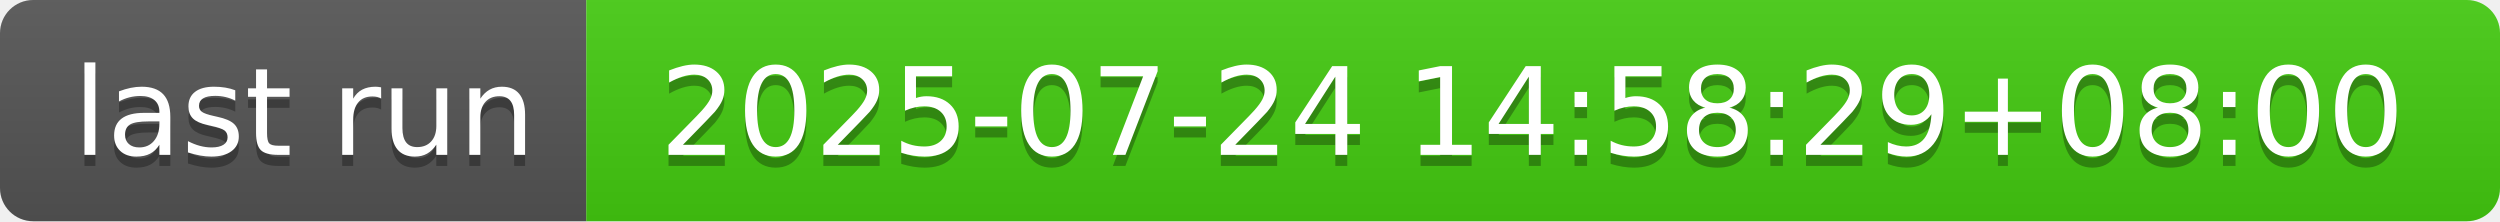
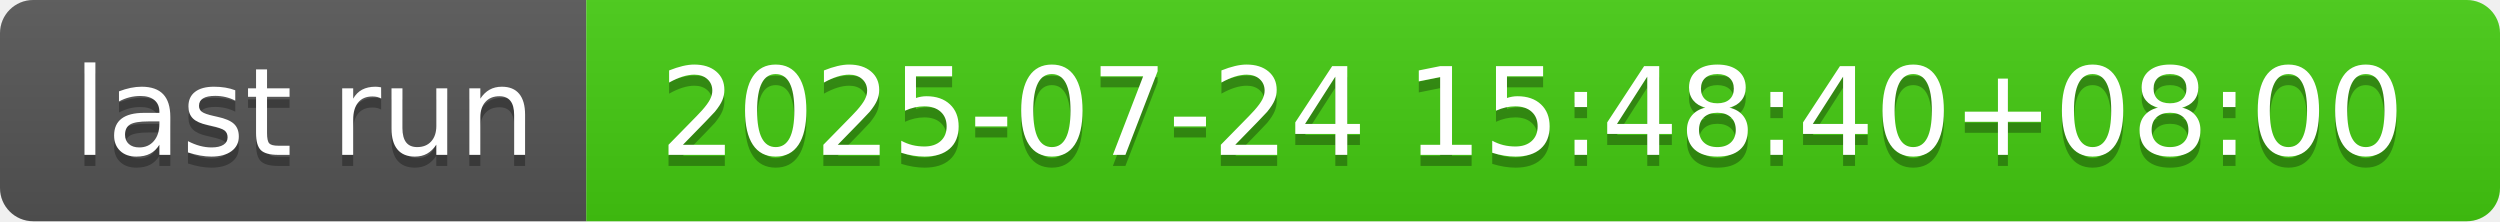
- <svg xmlns="http://www.w3.org/2000/svg" width="226" height="20" role="img" aria-label="last run: 2025-07-24 14:58:29+08:00">
+ <svg xmlns="http://www.w3.org/2000/svg" width="226" height="20" role="img" aria-label="last run: 2025-07-24 15:48:40+08:00">
  <linearGradient id="s" x2="0" y2="100%">
    <stop offset="0" stop-color="#bbb" stop-opacity=".1" />
    <stop offset="1" stop-opacity=".1" />
  </linearGradient>
  <clipPath id="r">
    <rect width="226" height="20" rx="3" fill="#fff" />
  </clipPath>
  <g clip-path="url(#r)">
    <rect width="53" height="20" fill="#555" />
    <rect x="53" width="173" height="20" fill="#4c1" />
    <rect width="226" height="20" fill="url(#s)" />
  </g>
  <g fill="#fff" text-anchor="middle" font-family="Verdana,Geneva,DejaVu Sans,sans-serif" text-rendering="geometricPrecision" font-size="110">
    <text aria-hidden="true" x="275" y="150" fill="#010101" fill-opacity=".3" transform="scale(.1)" textLength="430">last run</text>
    <text x="275" y="140" transform="scale(.1)" fill="#fff" textLength="430">last run</text>
-     <text aria-hidden="true" x="1385" y="150" fill="#010101" fill-opacity=".3" transform="scale(.1)" textLength="1630">2025-07-24 14:58:29+08:00</text>
-     <text x="1385" y="140" transform="scale(.1)" fill="#fff" textLength="1630">2025-07-24 14:58:29+08:00</text>
+     <text aria-hidden="true" x="1385" y="150" fill="#010101" fill-opacity=".3" transform="scale(.1)" textLength="1630">2025-07-24 15:48:40+08:00</text>
+     <text x="1385" y="140" transform="scale(.1)" fill="#fff" textLength="1630">2025-07-24 15:48:40+08:00</text>
  </g>
</svg>
